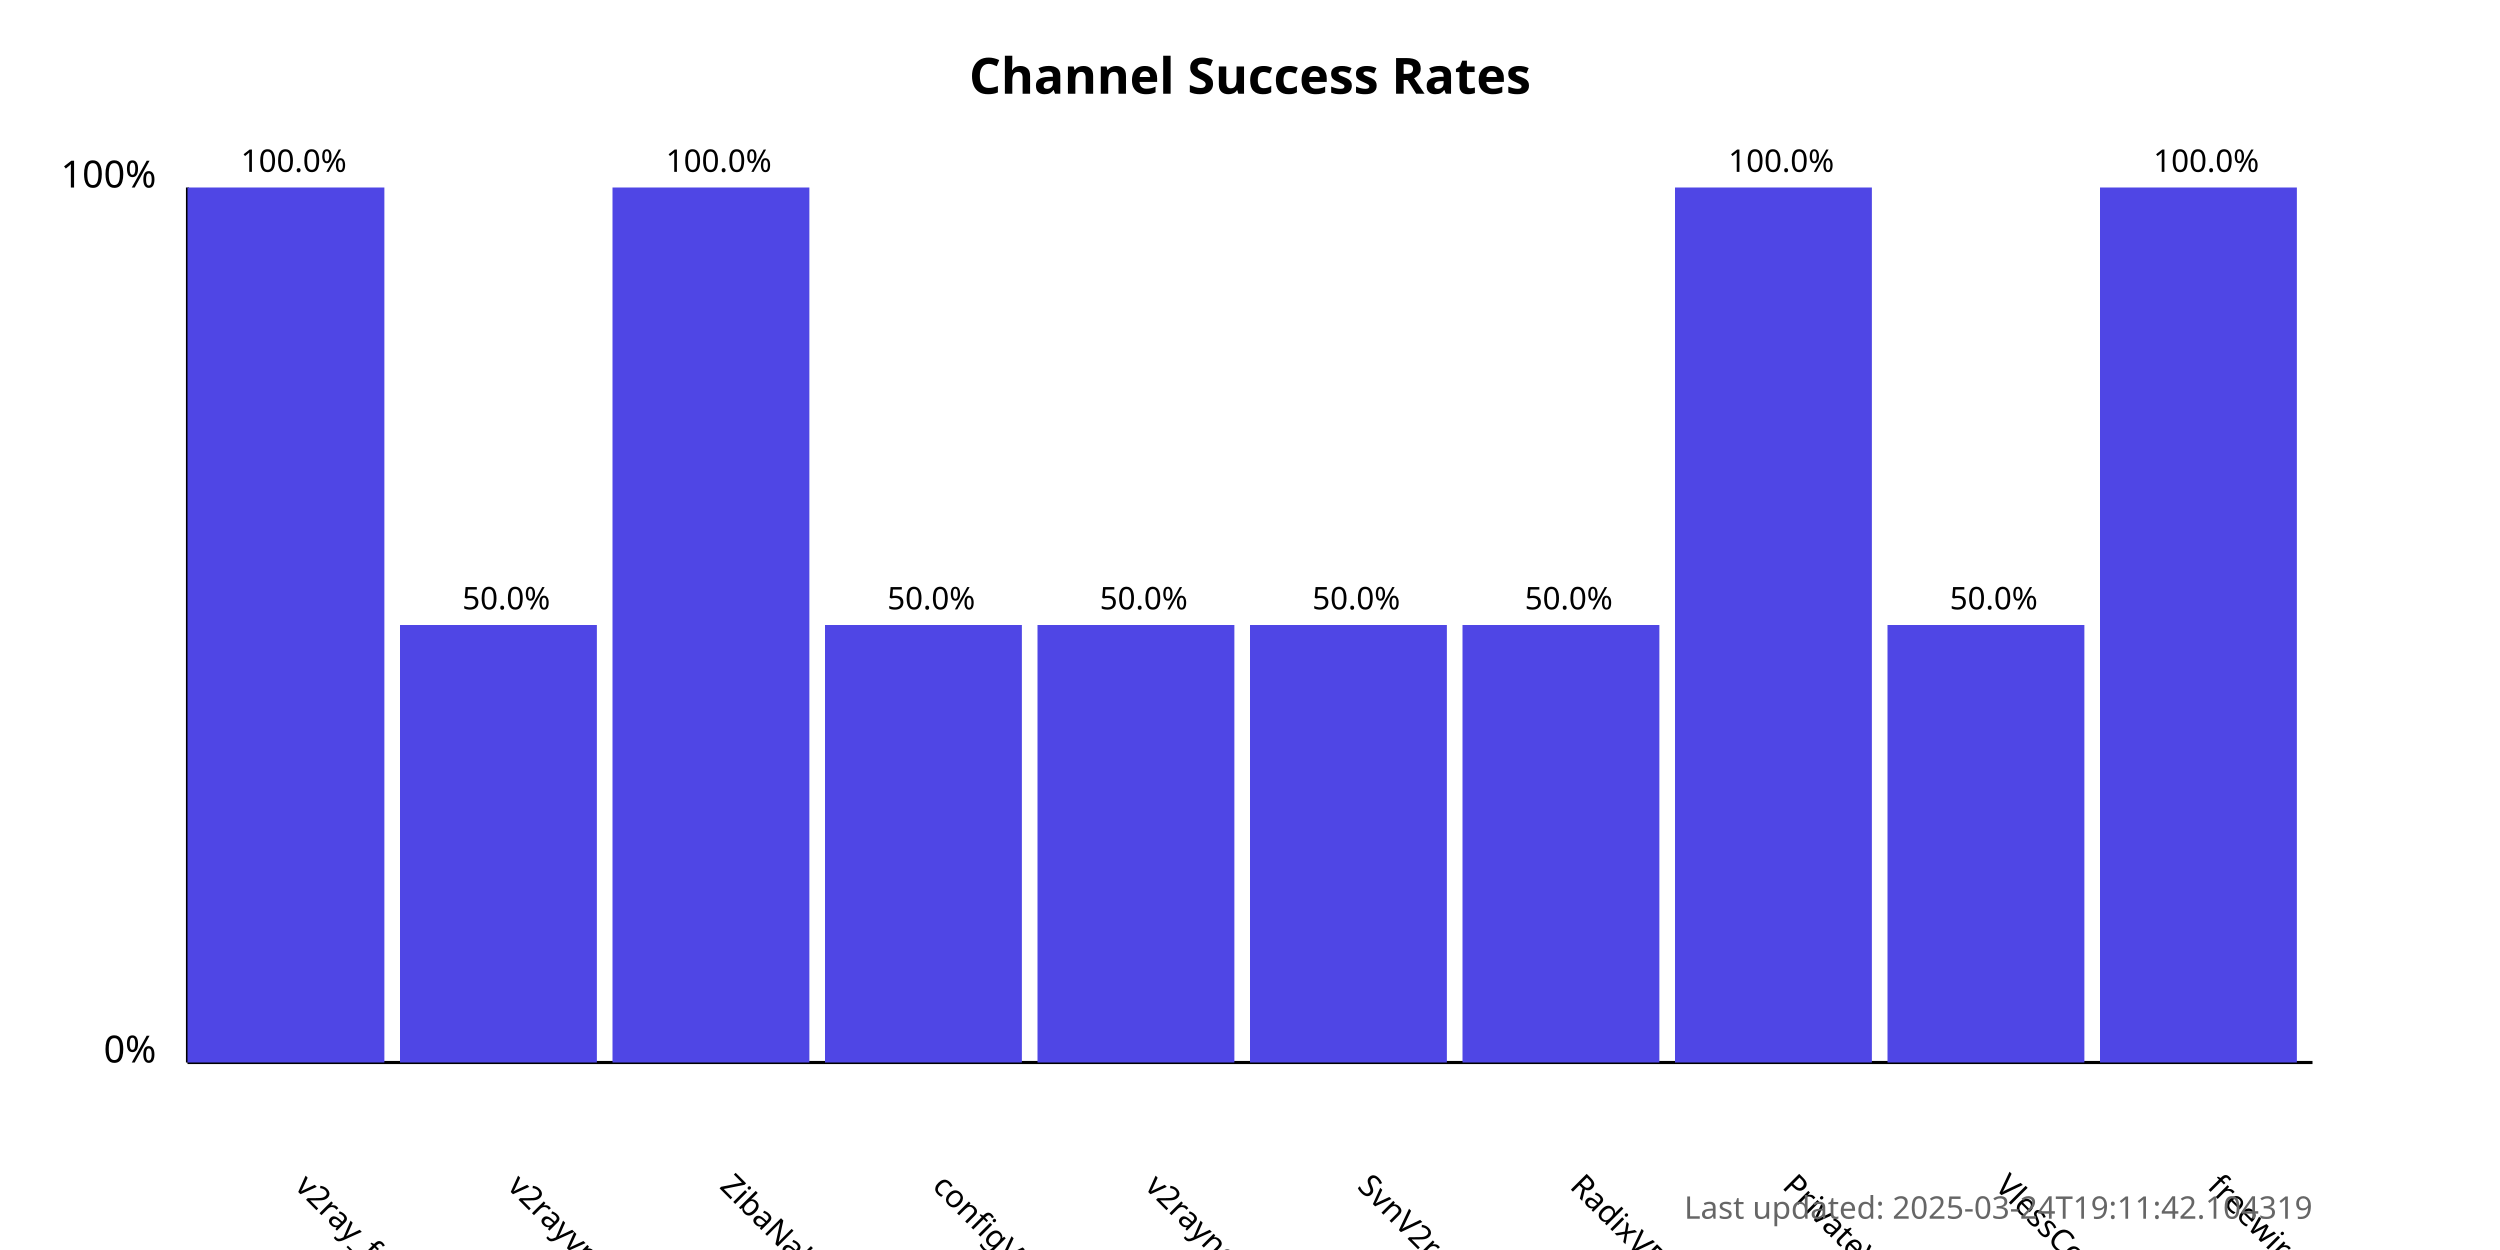
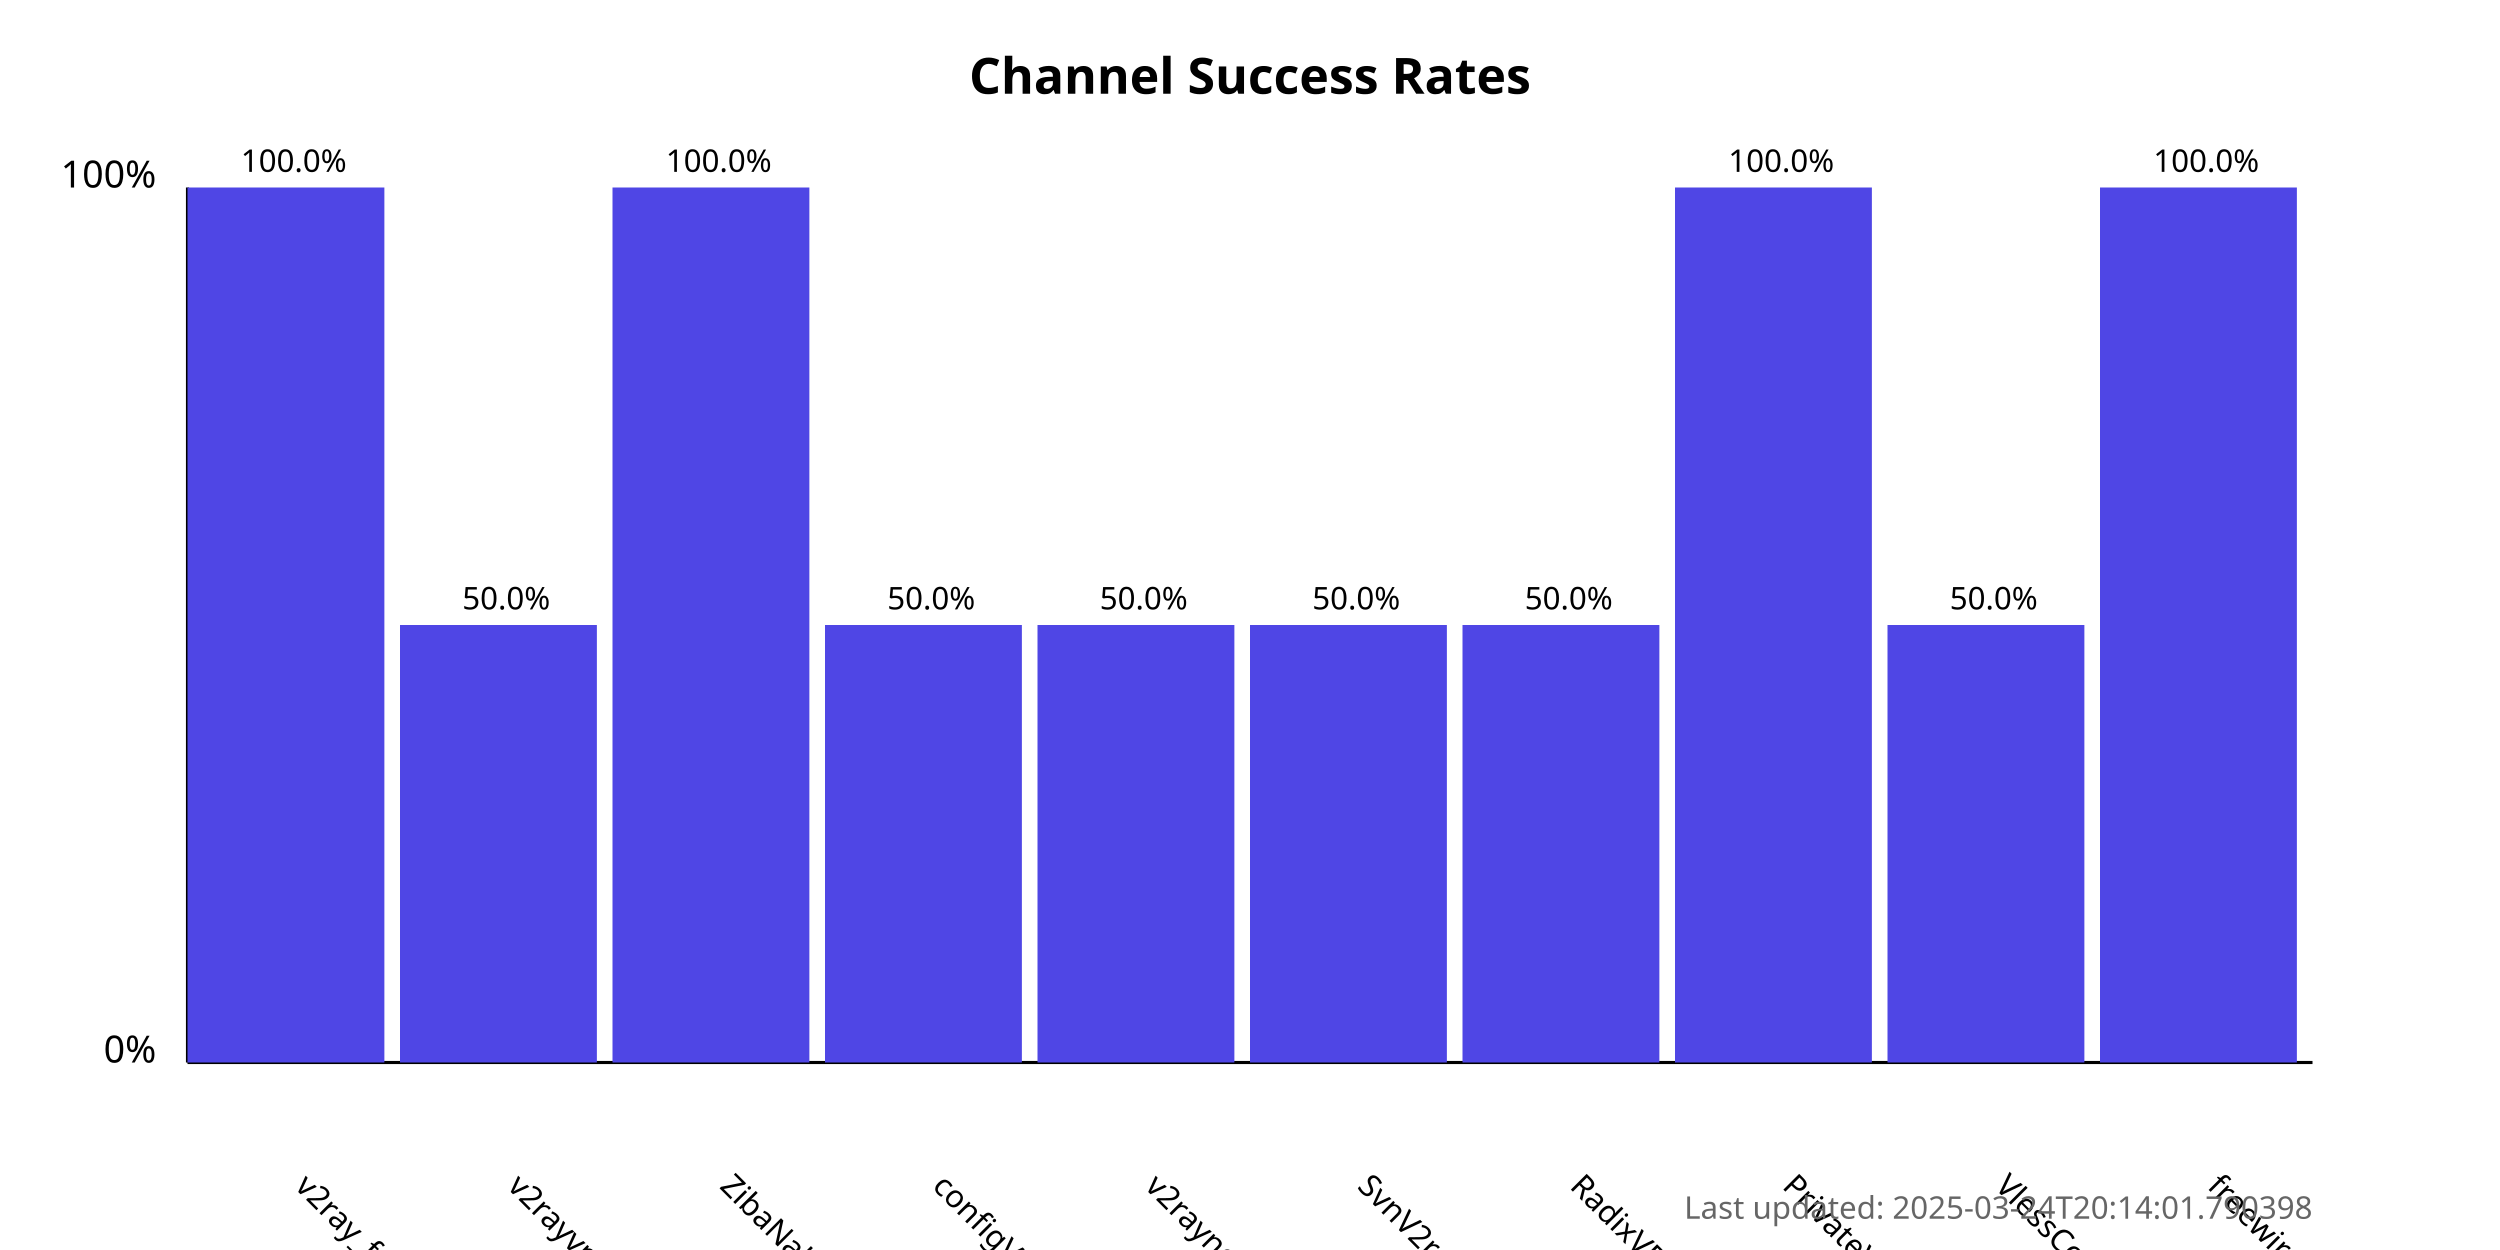
<svg xmlns="http://www.w3.org/2000/svg" width="800" height="400">
  <style>
            .chart-title { font: bold 16px sans-serif; }
            .axis-label { font: 12px sans-serif; }
            .tick-label { font: 10px sans-serif; }
            .bar { fill: #4f46e5; }
            .bar:hover { fill: #6366f1; }
            .timestamp { font: 10px sans-serif; fill: #666; }
        </style>
  <text x="400.0" y="30" text-anchor="middle" class="chart-title">
            Channel Success Rates
        </text>
  <line x1="60" y1="340" x2="60" y2="60" stroke="black" stroke-width="1" />
  <line x1="60" y1="340" x2="740" y2="340" stroke="black" stroke-width="1" />
  <text x="50" y="340" text-anchor="end" class="axis-label">0%</text>
  <text x="50" y="60" text-anchor="end" class="axis-label">100%</text>
  <g>
    <rect x="60" y="60.0" width="63.0" height="280.0" class="bar" />
    <text x="94.0" y="380" transform="rotate(45, 94.0, 380)" text-anchor="start" class="tick-label">
                v2ray_free_conf
            </text>
    <text x="94.0" y="55.0" text-anchor="middle" class="tick-label">
                100.0%
            </text>
  </g>
  <g>
    <rect x="128.0" y="200.0" width="63.0" height="140.0" class="bar" />
    <text x="162.0" y="380" transform="rotate(45, 162.0, 380)" text-anchor="start" class="tick-label">
                v2rayvpno
            </text>
    <text x="162.0" y="195.0" text-anchor="middle" class="tick-label">
                50.0%
            </text>
  </g>
  <g>
    <rect x="196.0" y="60.0" width="63.0" height="280.0" class="bar" />
    <text x="230.0" y="380" transform="rotate(45, 230.0, 380)" text-anchor="start" class="tick-label">
                ZibaNabz
            </text>
    <text x="230.0" y="55.0" text-anchor="middle" class="tick-label">
                100.0%
            </text>
  </g>
  <g>
    <rect x="264.0" y="200.0" width="63.0" height="140.0" class="bar" />
    <text x="298.0" y="380" transform="rotate(45, 298.0, 380)" text-anchor="start" class="tick-label">
                configV2rayForFree
            </text>
    <text x="298.0" y="195.0" text-anchor="middle" class="tick-label">
                50.0%
            </text>
  </g>
  <g>
    <rect x="332.0" y="200.0" width="63.0" height="140.0" class="bar" />
    <text x="366.0" y="380" transform="rotate(45, 366.0, 380)" text-anchor="start" class="tick-label">
                v2rayngvpn
            </text>
    <text x="366.0" y="195.0" text-anchor="middle" class="tick-label">
                50.0%
            </text>
  </g>
  <g>
    <rect x="400.0" y="200.0" width="63.0" height="140.0" class="bar" />
    <text x="434.0" y="380" transform="rotate(45, 434.0, 380)" text-anchor="start" class="tick-label">
                SvnV2ray
            </text>
    <text x="434.0" y="195.0" text-anchor="middle" class="tick-label">
                50.0%
            </text>
  </g>
  <g>
    <rect x="468.0" y="200.0" width="63.0" height="140.0" class="bar" />
    <text x="502.0" y="380" transform="rotate(45, 502.0, 380)" text-anchor="start" class="tick-label">
                RadixVPN
            </text>
    <text x="502.0" y="195.0" text-anchor="middle" class="tick-label">
                50.0%
            </text>
  </g>
  <g>
    <rect x="536.0" y="60.0" width="63.0" height="280.0" class="bar" />
    <text x="570.0" y="380" transform="rotate(45, 570.0, 380)" text-anchor="start" class="tick-label">
                PrivateVPNs
            </text>
    <text x="570.0" y="55.0" text-anchor="middle" class="tick-label">
                100.0%
            </text>
  </g>
  <g>
    <rect x="604.0" y="200.0" width="63.0" height="140.0" class="bar" />
    <text x="638.0" y="380" transform="rotate(45, 638.0, 380)" text-anchor="start" class="tick-label">
                VlessConfig
            </text>
    <text x="638.0" y="195.0" text-anchor="middle" class="tick-label">
                50.0%
            </text>
  </g>
  <g>
    <rect x="672.0" y="60.0" width="63.0" height="280.0" class="bar" />
    <text x="706.0" y="380" transform="rotate(45, 706.0, 380)" text-anchor="start" class="tick-label">
                freewireguard
            </text>
    <text x="706.0" y="55.0" text-anchor="middle" class="tick-label">
                100.0%
            </text>
  </g>
  <text x="740" y="390" text-anchor="end" class="timestamp">
-             Last updated: 2025-03-24T19:11:42.104319
+             Last updated: 2025-03-24T20:14:01.790398
        </text>
</svg>
